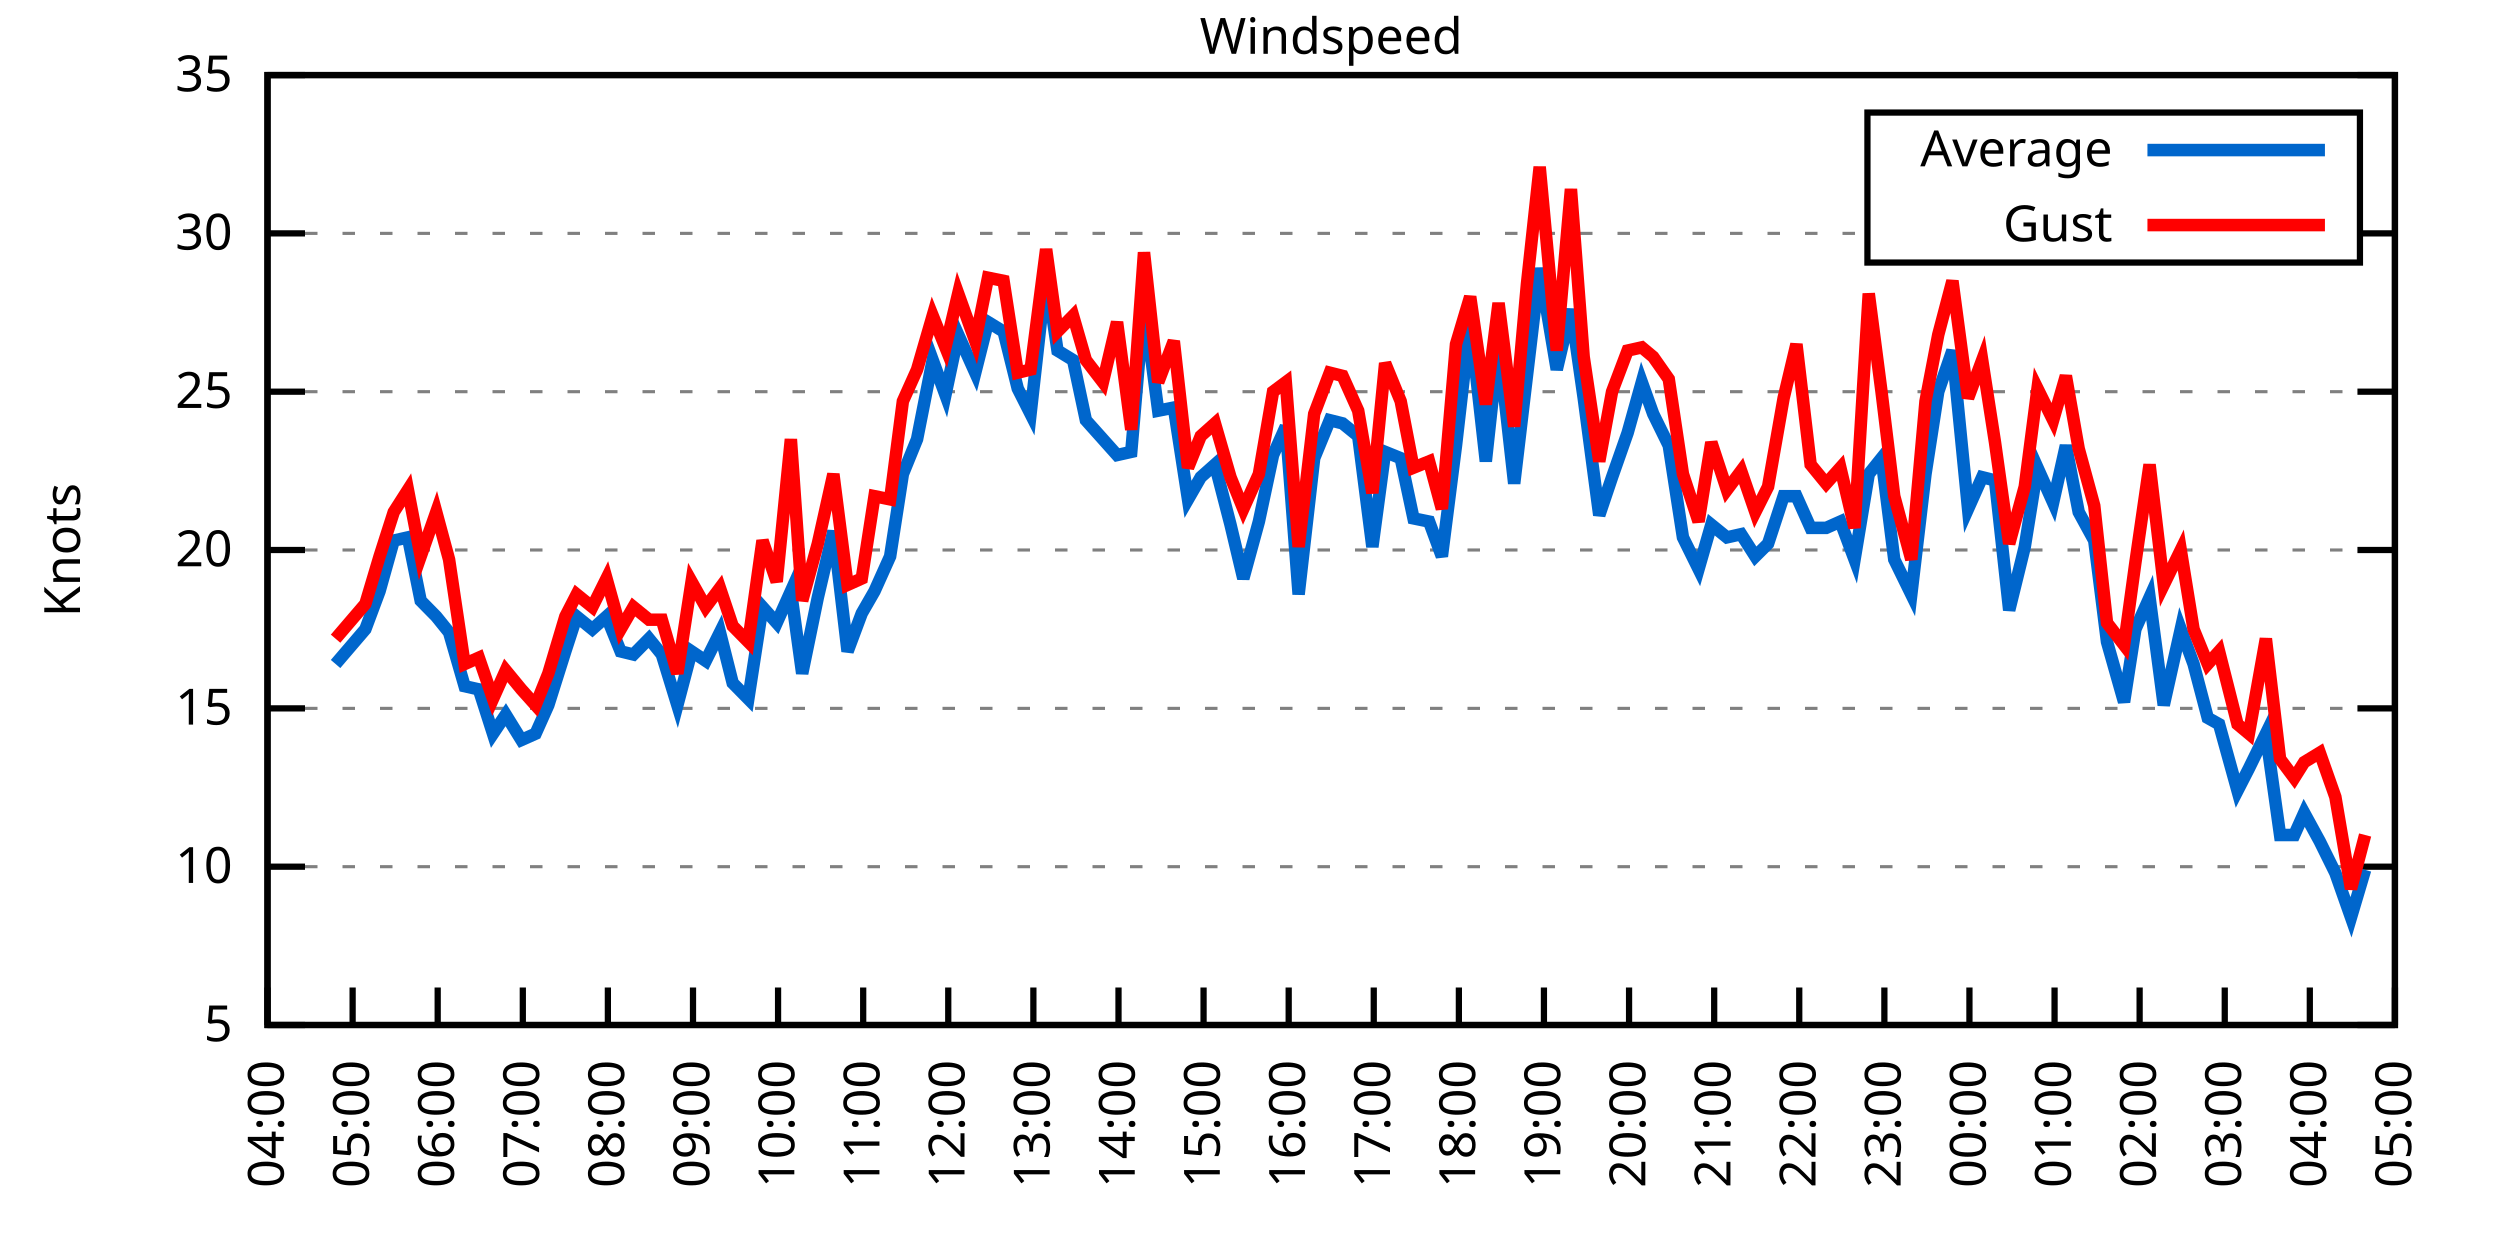
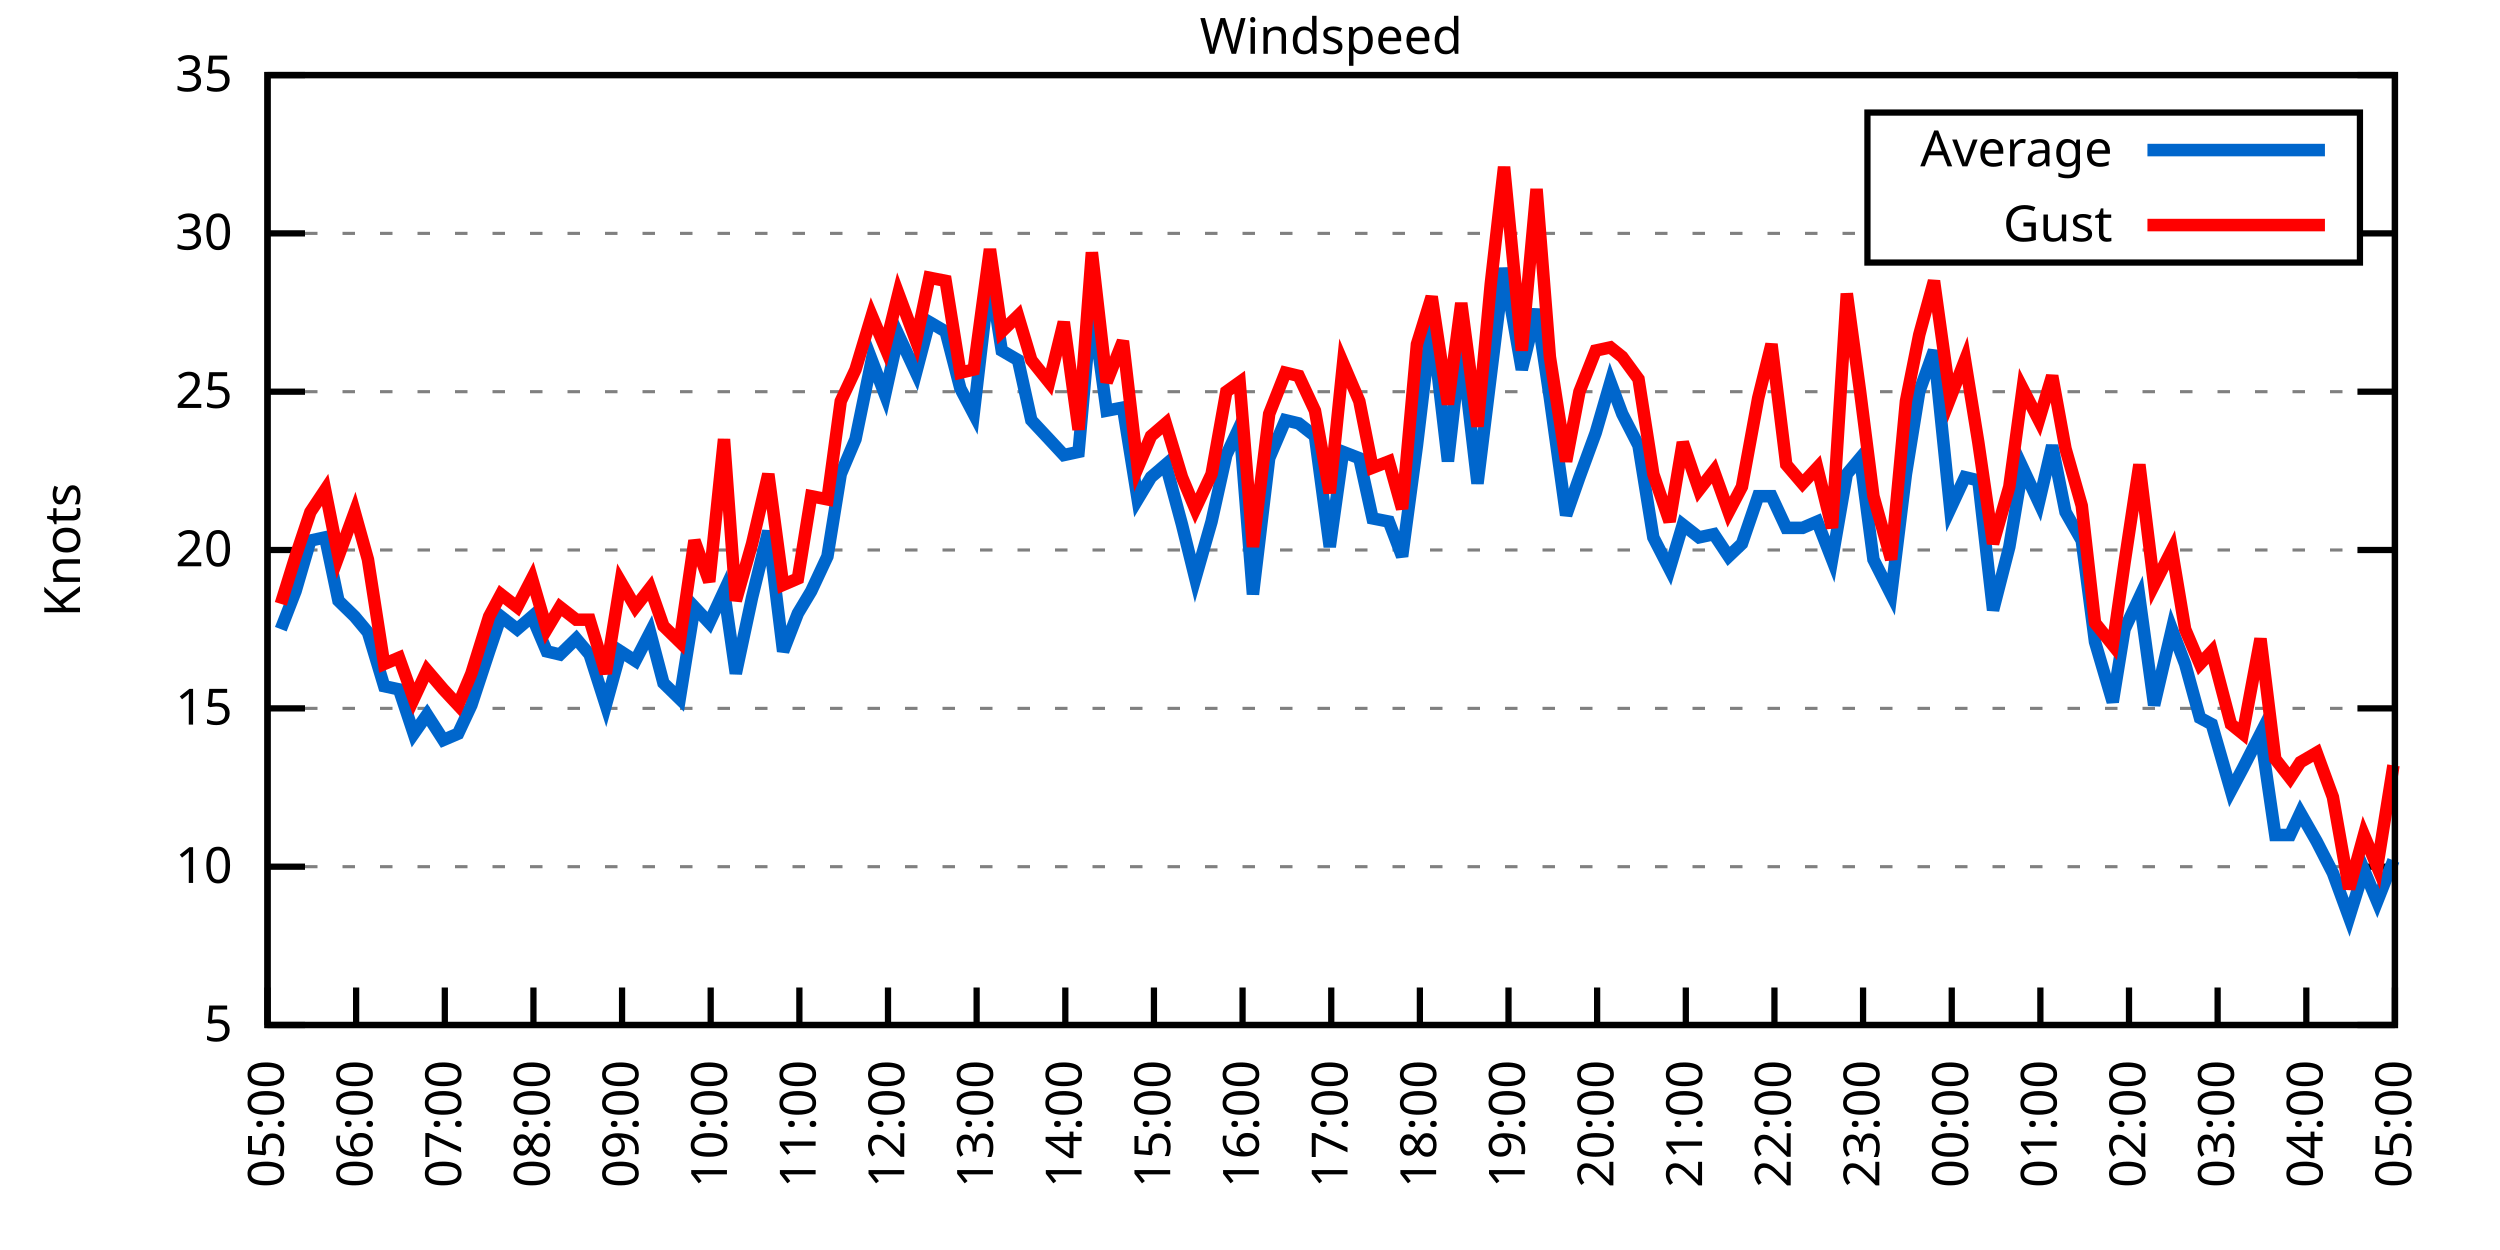
<svg xmlns="http://www.w3.org/2000/svg" xmlns:xlink="http://www.w3.org/1999/xlink" width="400" height="200" viewBox="0 0 400 200">
  <g id="gnuplot_canvas">
    <rect x="0" y="0" width="400" height="200" fill="none" />
    <defs>
      <circle id="gpDot" r="0.5" stroke-width="0.5" stroke="currentColor" />
      <path id="gpPt0" stroke-width="0.333" stroke="currentColor" d="M-1,0 h2 M0,-1 v2" />
      <path id="gpPt1" stroke-width="0.333" stroke="currentColor" d="M-1,-1 L1,1 M1,-1 L-1,1" />
      <path id="gpPt2" stroke-width="0.333" stroke="currentColor" d="M-1,0 L1,0 M0,-1 L0,1 M-1,-1 L1,1 M-1,1 L1,-1" />
      <rect id="gpPt3" stroke-width="0.333" stroke="currentColor" x="-1" y="-1" width="2" height="2" />
      <rect id="gpPt4" stroke-width="0.333" stroke="currentColor" fill="currentColor" x="-1" y="-1" width="2" height="2" />
      <circle id="gpPt5" stroke-width="0.333" stroke="currentColor" cx="0" cy="0" r="1" />
      <use xlink:href="#gpPt5" id="gpPt6" fill="currentColor" stroke="none" />
      <path id="gpPt7" stroke-width="0.333" stroke="currentColor" d="M0,-1.33 L-1.33,0.67 L1.33,0.67 z" />
      <use xlink:href="#gpPt7" id="gpPt8" fill="currentColor" stroke="none" />
      <use xlink:href="#gpPt7" id="gpPt9" stroke="currentColor" transform="rotate(180)" />
      <use xlink:href="#gpPt9" id="gpPt10" fill="currentColor" stroke="none" />
      <use xlink:href="#gpPt3" id="gpPt11" stroke="currentColor" transform="rotate(45)" />
      <use xlink:href="#gpPt11" id="gpPt12" fill="currentColor" stroke="none" />
      <path id="gpPt13" stroke-width="0.333" stroke="currentColor" d="M0,1.330 L1.265,0.411 L0.782,-1.067 L-0.782,-1.076 L-1.265,0.411 z" />
      <use xlink:href="#gpPt13" id="gpPt14" fill="currentColor" stroke="none" />
      <filter id="textbox" filterUnits="objectBoundingBox" x="0" y="0" height="1" width="1">
        <feFlood flood-color="white" flood-opacity="1" result="bgnd" />
        <feComposite in="SourceGraphic" in2="bgnd" operator="atop" />
      </filter>
      <filter id="greybox" filterUnits="objectBoundingBox" x="0" y="0" height="1" width="1">
        <feFlood flood-color="lightgrey" flood-opacity="1" result="grey" />
        <feComposite in="SourceGraphic" in2="grey" operator="atop" />
      </filter>
    </defs>
    <g fill="none" color="white" stroke="currentColor" stroke-width="1.00" stroke-linecap="butt" stroke-linejoin="miter">
</g>
    <g fill="none" color="black" stroke="currentColor" stroke-width="1.00" stroke-linecap="butt" stroke-linejoin="miter">
      <g stroke="none" shape-rendering="crispEdges">
        <polygon fill="rgb(255, 255, 255)" points="42.80,164.00 383.18,164.00 383.18,12.02 42.80,12.02 " />
      </g>
    </g>
    <g fill="none" color="black" stroke="currentColor" stroke-width="1.00" stroke-linecap="butt" stroke-linejoin="miter">
</g>
    <g fill="none" color="black" stroke="black" stroke-width="0.50" stroke-linecap="butt" stroke-linejoin="miter">
</g>
    <g fill="none" color="gray" stroke="currentColor" stroke-width="0.50" stroke-linecap="butt" stroke-linejoin="miter">
      <path stroke="gray" stroke-dasharray="2,4" class="gridline" d="M42.80,164.00 L383.19,164.00  " />
    </g>
    <g fill="none" color="gray" stroke="gray" stroke-width="1.00" stroke-linecap="butt" stroke-linejoin="miter">
</g>
    <g fill="none" color="black" stroke="currentColor" stroke-width="1.00" stroke-linecap="butt" stroke-linejoin="miter">
      <path stroke="black" d="M42.80,164.00 L48.80,164.00 M383.19,164.00 L377.19,164.00  " />
      <g transform="translate(37.20,166.60)" stroke="none" fill="black" font-family="Sans" font-size="8.00" text-anchor="end">
        <text>
          <tspan font-family="Sans"> 5</tspan>
        </text>
      </g>
    </g>
    <g fill="none" color="black" stroke="currentColor" stroke-width="1.00" stroke-linecap="butt" stroke-linejoin="miter">
</g>
    <g fill="none" color="black" stroke="black" stroke-width="0.50" stroke-linecap="butt" stroke-linejoin="miter">
</g>
    <g fill="none" color="gray" stroke="currentColor" stroke-width="0.50" stroke-linecap="butt" stroke-linejoin="miter">
      <path stroke="gray" stroke-dasharray="2,4" class="gridline" d="M42.80,138.67 L383.19,138.67  " />
    </g>
    <g fill="none" color="gray" stroke="gray" stroke-width="1.00" stroke-linecap="butt" stroke-linejoin="miter">
</g>
    <g fill="none" color="black" stroke="currentColor" stroke-width="1.00" stroke-linecap="butt" stroke-linejoin="miter">
      <path stroke="black" d="M42.80,138.67 L48.80,138.67 M383.19,138.67 L377.19,138.67  " />
      <g transform="translate(37.20,141.27)" stroke="none" fill="black" font-family="Sans" font-size="8.00" text-anchor="end">
        <text>
          <tspan font-family="Sans"> 10</tspan>
        </text>
      </g>
    </g>
    <g fill="none" color="black" stroke="currentColor" stroke-width="1.00" stroke-linecap="butt" stroke-linejoin="miter">
</g>
    <g fill="none" color="black" stroke="black" stroke-width="0.50" stroke-linecap="butt" stroke-linejoin="miter">
</g>
    <g fill="none" color="gray" stroke="currentColor" stroke-width="0.50" stroke-linecap="butt" stroke-linejoin="miter">
      <path stroke="gray" stroke-dasharray="2,4" class="gridline" d="M42.80,113.34 L383.19,113.34  " />
    </g>
    <g fill="none" color="gray" stroke="gray" stroke-width="1.00" stroke-linecap="butt" stroke-linejoin="miter">
</g>
    <g fill="none" color="black" stroke="currentColor" stroke-width="1.00" stroke-linecap="butt" stroke-linejoin="miter">
      <path stroke="black" d="M42.80,113.34 L48.80,113.34 M383.19,113.34 L377.19,113.34  " />
      <g transform="translate(37.20,115.94)" stroke="none" fill="black" font-family="Sans" font-size="8.00" text-anchor="end">
        <text>
          <tspan font-family="Sans"> 15</tspan>
        </text>
      </g>
    </g>
    <g fill="none" color="black" stroke="currentColor" stroke-width="1.00" stroke-linecap="butt" stroke-linejoin="miter">
</g>
    <g fill="none" color="black" stroke="black" stroke-width="0.50" stroke-linecap="butt" stroke-linejoin="miter">
</g>
    <g fill="none" color="gray" stroke="currentColor" stroke-width="0.50" stroke-linecap="butt" stroke-linejoin="miter">
      <path stroke="gray" stroke-dasharray="2,4" class="gridline" d="M42.80,88.00 L383.19,88.00  " />
    </g>
    <g fill="none" color="gray" stroke="gray" stroke-width="1.00" stroke-linecap="butt" stroke-linejoin="miter">
</g>
    <g fill="none" color="black" stroke="currentColor" stroke-width="1.00" stroke-linecap="butt" stroke-linejoin="miter">
      <path stroke="black" d="M42.80,88.00 L48.80,88.00 M383.19,88.00 L377.19,88.00  " />
      <g transform="translate(37.20,90.60)" stroke="none" fill="black" font-family="Sans" font-size="8.00" text-anchor="end">
        <text>
          <tspan font-family="Sans"> 20</tspan>
        </text>
      </g>
    </g>
    <g fill="none" color="black" stroke="currentColor" stroke-width="1.00" stroke-linecap="butt" stroke-linejoin="miter">
</g>
    <g fill="none" color="black" stroke="black" stroke-width="0.50" stroke-linecap="butt" stroke-linejoin="miter">
</g>
    <g fill="none" color="gray" stroke="currentColor" stroke-width="0.50" stroke-linecap="butt" stroke-linejoin="miter">
      <path stroke="gray" stroke-dasharray="2,4" class="gridline" d="M42.80,62.67 L383.19,62.67  " />
    </g>
    <g fill="none" color="gray" stroke="gray" stroke-width="1.00" stroke-linecap="butt" stroke-linejoin="miter">
</g>
    <g fill="none" color="black" stroke="currentColor" stroke-width="1.00" stroke-linecap="butt" stroke-linejoin="miter">
      <path stroke="black" d="M42.80,62.67 L48.80,62.67 M383.19,62.67 L377.19,62.67  " />
      <g transform="translate(37.20,65.27)" stroke="none" fill="black" font-family="Sans" font-size="8.00" text-anchor="end">
        <text>
          <tspan font-family="Sans"> 25</tspan>
        </text>
      </g>
    </g>
    <g fill="none" color="black" stroke="currentColor" stroke-width="1.00" stroke-linecap="butt" stroke-linejoin="miter">
</g>
    <g fill="none" color="black" stroke="black" stroke-width="0.50" stroke-linecap="butt" stroke-linejoin="miter">
</g>
    <g fill="none" color="gray" stroke="currentColor" stroke-width="0.50" stroke-linecap="butt" stroke-linejoin="miter">
      <path stroke="gray" stroke-dasharray="2,4" class="gridline" d="M42.80,37.34 L298.79,37.34 M377.59,37.34 L383.19,37.34  " />
    </g>
    <g fill="none" color="gray" stroke="gray" stroke-width="1.00" stroke-linecap="butt" stroke-linejoin="miter">
</g>
    <g fill="none" color="black" stroke="currentColor" stroke-width="1.00" stroke-linecap="butt" stroke-linejoin="miter">
      <path stroke="black" d="M42.80,37.34 L48.80,37.34 M383.19,37.34 L377.19,37.34  " />
      <g transform="translate(37.20,39.94)" stroke="none" fill="black" font-family="Sans" font-size="8.00" text-anchor="end">
        <text>
          <tspan font-family="Sans"> 30</tspan>
        </text>
      </g>
    </g>
    <g fill="none" color="black" stroke="currentColor" stroke-width="1.00" stroke-linecap="butt" stroke-linejoin="miter">
</g>
    <g fill="none" color="black" stroke="black" stroke-width="0.50" stroke-linecap="butt" stroke-linejoin="miter">
</g>
    <g fill="none" color="gray" stroke="currentColor" stroke-width="0.50" stroke-linecap="butt" stroke-linejoin="miter">
      <path stroke="gray" stroke-dasharray="2,4" class="gridline" d="M42.80,12.01 L383.19,12.01  " />
    </g>
    <g fill="none" color="gray" stroke="gray" stroke-width="1.00" stroke-linecap="butt" stroke-linejoin="miter">
</g>
    <g fill="none" color="black" stroke="currentColor" stroke-width="1.00" stroke-linecap="butt" stroke-linejoin="miter">
      <path stroke="black" d="M42.80,12.01 L48.80,12.01 M383.19,12.01 L377.19,12.01  " />
      <g transform="translate(37.20,14.61)" stroke="none" fill="black" font-family="Sans" font-size="8.00" text-anchor="end">
        <text>
          <tspan font-family="Sans"> 35</tspan>
        </text>
      </g>
    </g>
    <g fill="none" color="black" stroke="currentColor" stroke-width="1.00" stroke-linecap="butt" stroke-linejoin="miter">
      <path stroke="black" d="M42.80,164.00 L42.80,158.00  " />
      <g transform="translate(45.40,169.60) rotate(270.00)" stroke="none" fill="black" font-family="Sans" font-size="8.00" text-anchor="end">
        <text>
-           <tspan font-family="Sans">04:00</tspan>
-         </text>
-       </g>
-     </g>
-     <g fill="none" color="black" stroke="currentColor" stroke-width="1.00" stroke-linecap="butt" stroke-linejoin="miter">
-       <path stroke="black" d="M56.42,164.00 L56.42,158.00  " />
-       <g transform="translate(59.02,169.60) rotate(270.00)" stroke="none" fill="black" font-family="Sans" font-size="8.00" text-anchor="end">
-         <text>
          <tspan font-family="Sans">05:00</tspan>
        </text>
      </g>
    </g>
    <g fill="none" color="black" stroke="currentColor" stroke-width="1.00" stroke-linecap="butt" stroke-linejoin="miter">
-       <path stroke="black" d="M70.03,164.00 L70.03,158.00  " />
-       <g transform="translate(72.63,169.60) rotate(270.00)" stroke="none" fill="black" font-family="Sans" font-size="8.00" text-anchor="end">
+       <path stroke="black" d="M56.98,164.00 L56.98,158.00  " />
+       <g transform="translate(59.58,169.60) rotate(270.00)" stroke="none" fill="black" font-family="Sans" font-size="8.00" text-anchor="end">
        <text>
          <tspan font-family="Sans">06:00</tspan>
        </text>
      </g>
    </g>
    <g fill="none" color="black" stroke="currentColor" stroke-width="1.00" stroke-linecap="butt" stroke-linejoin="miter">
-       <path stroke="black" d="M83.65,164.00 L83.65,158.00  " />
-       <g transform="translate(86.25,169.60) rotate(270.00)" stroke="none" fill="black" font-family="Sans" font-size="8.00" text-anchor="end">
+       <path stroke="black" d="M71.17,164.00 L71.17,158.00  " />
+       <g transform="translate(73.77,169.60) rotate(270.00)" stroke="none" fill="black" font-family="Sans" font-size="8.00" text-anchor="end">
        <text>
          <tspan font-family="Sans">07:00</tspan>
        </text>
      </g>
    </g>
    <g fill="none" color="black" stroke="currentColor" stroke-width="1.00" stroke-linecap="butt" stroke-linejoin="miter">
-       <path stroke="black" d="M97.26,164.00 L97.26,158.00  " />
-       <g transform="translate(99.86,169.60) rotate(270.00)" stroke="none" fill="black" font-family="Sans" font-size="8.00" text-anchor="end">
+       <path stroke="black" d="M85.35,164.00 L85.35,158.00  " />
+       <g transform="translate(87.95,169.60) rotate(270.00)" stroke="none" fill="black" font-family="Sans" font-size="8.00" text-anchor="end">
        <text>
          <tspan font-family="Sans">08:00</tspan>
        </text>
      </g>
    </g>
    <g fill="none" color="black" stroke="currentColor" stroke-width="1.00" stroke-linecap="butt" stroke-linejoin="miter">
-       <path stroke="black" d="M110.88,164.00 L110.88,158.00  " />
-       <g transform="translate(113.48,169.60) rotate(270.00)" stroke="none" fill="black" font-family="Sans" font-size="8.00" text-anchor="end">
+       <path stroke="black" d="M99.53,164.00 L99.53,158.00  " />
+       <g transform="translate(102.13,169.60) rotate(270.00)" stroke="none" fill="black" font-family="Sans" font-size="8.00" text-anchor="end">
        <text>
          <tspan font-family="Sans">09:00</tspan>
        </text>
      </g>
    </g>
    <g fill="none" color="black" stroke="currentColor" stroke-width="1.00" stroke-linecap="butt" stroke-linejoin="miter">
-       <path stroke="black" d="M124.49,164.00 L124.49,158.00  " />
-       <g transform="translate(127.09,169.60) rotate(270.00)" stroke="none" fill="black" font-family="Sans" font-size="8.00" text-anchor="end">
+       <path stroke="black" d="M113.71,164.00 L113.71,158.00  " />
+       <g transform="translate(116.31,169.60) rotate(270.00)" stroke="none" fill="black" font-family="Sans" font-size="8.00" text-anchor="end">
        <text>
          <tspan font-family="Sans">10:00</tspan>
        </text>
      </g>
    </g>
    <g fill="none" color="black" stroke="currentColor" stroke-width="1.00" stroke-linecap="butt" stroke-linejoin="miter">
-       <path stroke="black" d="M138.11,164.00 L138.11,158.00  " />
-       <g transform="translate(140.71,169.60) rotate(270.00)" stroke="none" fill="black" font-family="Sans" font-size="8.00" text-anchor="end">
+       <path stroke="black" d="M127.90,164.00 L127.90,158.00  " />
+       <g transform="translate(130.50,169.60) rotate(270.00)" stroke="none" fill="black" font-family="Sans" font-size="8.00" text-anchor="end">
        <text>
          <tspan font-family="Sans">11:00</tspan>
        </text>
      </g>
    </g>
    <g fill="none" color="black" stroke="currentColor" stroke-width="1.00" stroke-linecap="butt" stroke-linejoin="miter">
-       <path stroke="black" d="M151.72,164.00 L151.72,158.00  " />
-       <g transform="translate(154.32,169.60) rotate(270.00)" stroke="none" fill="black" font-family="Sans" font-size="8.00" text-anchor="end">
+       <path stroke="black" d="M142.08,164.00 L142.08,158.00  " />
+       <g transform="translate(144.68,169.60) rotate(270.00)" stroke="none" fill="black" font-family="Sans" font-size="8.00" text-anchor="end">
        <text>
          <tspan font-family="Sans">12:00</tspan>
        </text>
      </g>
    </g>
    <g fill="none" color="black" stroke="currentColor" stroke-width="1.00" stroke-linecap="butt" stroke-linejoin="miter">
-       <path stroke="black" d="M165.34,164.00 L165.34,158.00  " />
-       <g transform="translate(167.94,169.60) rotate(270.00)" stroke="none" fill="black" font-family="Sans" font-size="8.00" text-anchor="end">
+       <path stroke="black" d="M156.26,164.00 L156.26,158.00  " />
+       <g transform="translate(158.86,169.60) rotate(270.00)" stroke="none" fill="black" font-family="Sans" font-size="8.00" text-anchor="end">
        <text>
          <tspan font-family="Sans">13:00</tspan>
        </text>
      </g>
    </g>
    <g fill="none" color="black" stroke="currentColor" stroke-width="1.00" stroke-linecap="butt" stroke-linejoin="miter">
-       <path stroke="black" d="M178.96,164.00 L178.96,158.00  " />
-       <g transform="translate(181.56,169.60) rotate(270.00)" stroke="none" fill="black" font-family="Sans" font-size="8.00" text-anchor="end">
+       <path stroke="black" d="M170.45,164.00 L170.45,158.00  " />
+       <g transform="translate(173.05,169.60) rotate(270.00)" stroke="none" fill="black" font-family="Sans" font-size="8.00" text-anchor="end">
        <text>
          <tspan font-family="Sans">14:00</tspan>
        </text>
      </g>
    </g>
    <g fill="none" color="black" stroke="currentColor" stroke-width="1.00" stroke-linecap="butt" stroke-linejoin="miter">
-       <path stroke="black" d="M192.57,164.00 L192.57,158.00  " />
-       <g transform="translate(195.17,169.60) rotate(270.00)" stroke="none" fill="black" font-family="Sans" font-size="8.00" text-anchor="end">
+       <path stroke="black" d="M184.63,164.00 L184.63,158.00  " />
+       <g transform="translate(187.23,169.60) rotate(270.00)" stroke="none" fill="black" font-family="Sans" font-size="8.00" text-anchor="end">
        <text>
          <tspan font-family="Sans">15:00</tspan>
        </text>
      </g>
    </g>
    <g fill="none" color="black" stroke="currentColor" stroke-width="1.00" stroke-linecap="butt" stroke-linejoin="miter">
-       <path stroke="black" d="M206.19,164.00 L206.19,158.00  " />
-       <g transform="translate(208.79,169.60) rotate(270.00)" stroke="none" fill="black" font-family="Sans" font-size="8.00" text-anchor="end">
+       <path stroke="black" d="M198.81,164.00 L198.81,158.00  " />
+       <g transform="translate(201.41,169.60) rotate(270.00)" stroke="none" fill="black" font-family="Sans" font-size="8.00" text-anchor="end">
        <text>
          <tspan font-family="Sans">16:00</tspan>
        </text>
      </g>
    </g>
    <g fill="none" color="black" stroke="currentColor" stroke-width="1.00" stroke-linecap="butt" stroke-linejoin="miter">
-       <path stroke="black" d="M219.80,164.00 L219.80,158.00  " />
-       <g transform="translate(222.40,169.60) rotate(270.00)" stroke="none" fill="black" font-family="Sans" font-size="8.00" text-anchor="end">
+       <path stroke="black" d="M213.00,164.00 L213.00,158.00  " />
+       <g transform="translate(215.60,169.60) rotate(270.00)" stroke="none" fill="black" font-family="Sans" font-size="8.00" text-anchor="end">
        <text>
          <tspan font-family="Sans">17:00</tspan>
        </text>
      </g>
    </g>
    <g fill="none" color="black" stroke="currentColor" stroke-width="1.00" stroke-linecap="butt" stroke-linejoin="miter">
-       <path stroke="black" d="M233.42,164.00 L233.42,158.00  " />
-       <g transform="translate(236.02,169.60) rotate(270.00)" stroke="none" fill="black" font-family="Sans" font-size="8.00" text-anchor="end">
+       <path stroke="black" d="M227.18,164.00 L227.18,158.00  " />
+       <g transform="translate(229.78,169.60) rotate(270.00)" stroke="none" fill="black" font-family="Sans" font-size="8.00" text-anchor="end">
        <text>
          <tspan font-family="Sans">18:00</tspan>
        </text>
      </g>
    </g>
    <g fill="none" color="black" stroke="currentColor" stroke-width="1.00" stroke-linecap="butt" stroke-linejoin="miter">
-       <path stroke="black" d="M247.03,164.00 L247.03,158.00  " />
-       <g transform="translate(249.63,169.60) rotate(270.00)" stroke="none" fill="black" font-family="Sans" font-size="8.00" text-anchor="end">
+       <path stroke="black" d="M241.36,164.00 L241.36,158.00  " />
+       <g transform="translate(243.96,169.60) rotate(270.00)" stroke="none" fill="black" font-family="Sans" font-size="8.00" text-anchor="end">
        <text>
          <tspan font-family="Sans">19:00</tspan>
        </text>
      </g>
    </g>
    <g fill="none" color="black" stroke="currentColor" stroke-width="1.00" stroke-linecap="butt" stroke-linejoin="miter">
-       <path stroke="black" d="M260.65,164.00 L260.65,158.00  " />
-       <g transform="translate(263.25,169.60) rotate(270.00)" stroke="none" fill="black" font-family="Sans" font-size="8.00" text-anchor="end">
+       <path stroke="black" d="M255.54,164.00 L255.54,158.00  " />
+       <g transform="translate(258.14,169.60) rotate(270.00)" stroke="none" fill="black" font-family="Sans" font-size="8.00" text-anchor="end">
        <text>
          <tspan font-family="Sans">20:00</tspan>
        </text>
      </g>
    </g>
    <g fill="none" color="black" stroke="currentColor" stroke-width="1.00" stroke-linecap="butt" stroke-linejoin="miter">
-       <path stroke="black" d="M274.27,164.00 L274.27,158.00  " />
-       <g transform="translate(276.87,169.60) rotate(270.00)" stroke="none" fill="black" font-family="Sans" font-size="8.00" text-anchor="end">
+       <path stroke="black" d="M269.73,164.00 L269.73,158.00  " />
+       <g transform="translate(272.33,169.60) rotate(270.00)" stroke="none" fill="black" font-family="Sans" font-size="8.00" text-anchor="end">
        <text>
          <tspan font-family="Sans">21:00</tspan>
        </text>
      </g>
    </g>
    <g fill="none" color="black" stroke="currentColor" stroke-width="1.00" stroke-linecap="butt" stroke-linejoin="miter">
-       <path stroke="black" d="M287.88,164.00 L287.88,158.00  " />
-       <g transform="translate(290.48,169.60) rotate(270.00)" stroke="none" fill="black" font-family="Sans" font-size="8.00" text-anchor="end">
+       <path stroke="black" d="M283.91,164.00 L283.91,158.00  " />
+       <g transform="translate(286.51,169.60) rotate(270.00)" stroke="none" fill="black" font-family="Sans" font-size="8.00" text-anchor="end">
        <text>
          <tspan font-family="Sans">22:00</tspan>
        </text>
      </g>
    </g>
    <g fill="none" color="black" stroke="currentColor" stroke-width="1.00" stroke-linecap="butt" stroke-linejoin="miter">
-       <path stroke="black" d="M301.50,164.00 L301.50,158.00  " />
-       <g transform="translate(304.10,169.60) rotate(270.00)" stroke="none" fill="black" font-family="Sans" font-size="8.00" text-anchor="end">
+       <path stroke="black" d="M298.09,164.00 L298.09,158.00  " />
+       <g transform="translate(300.69,169.60) rotate(270.00)" stroke="none" fill="black" font-family="Sans" font-size="8.00" text-anchor="end">
        <text>
          <tspan font-family="Sans">23:00</tspan>
        </text>
      </g>
    </g>
    <g fill="none" color="black" stroke="currentColor" stroke-width="1.00" stroke-linecap="butt" stroke-linejoin="miter">
-       <path stroke="black" d="M315.11,164.00 L315.11,158.00  " />
-       <g transform="translate(317.71,169.60) rotate(270.00)" stroke="none" fill="black" font-family="Sans" font-size="8.00" text-anchor="end">
+       <path stroke="black" d="M312.28,164.00 L312.28,158.00  " />
+       <g transform="translate(314.88,169.60) rotate(270.00)" stroke="none" fill="black" font-family="Sans" font-size="8.00" text-anchor="end">
        <text>
          <tspan font-family="Sans">00:00</tspan>
        </text>
      </g>
    </g>
    <g fill="none" color="black" stroke="currentColor" stroke-width="1.00" stroke-linecap="butt" stroke-linejoin="miter">
-       <path stroke="black" d="M328.73,164.00 L328.73,158.00  " />
-       <g transform="translate(331.33,169.60) rotate(270.00)" stroke="none" fill="black" font-family="Sans" font-size="8.00" text-anchor="end">
+       <path stroke="black" d="M326.46,164.00 L326.46,158.00  " />
+       <g transform="translate(329.06,169.60) rotate(270.00)" stroke="none" fill="black" font-family="Sans" font-size="8.00" text-anchor="end">
        <text>
          <tspan font-family="Sans">01:00</tspan>
        </text>
      </g>
    </g>
    <g fill="none" color="black" stroke="currentColor" stroke-width="1.00" stroke-linecap="butt" stroke-linejoin="miter">
-       <path stroke="black" d="M342.34,164.00 L342.34,158.00  " />
-       <g transform="translate(344.94,169.60) rotate(270.00)" stroke="none" fill="black" font-family="Sans" font-size="8.00" text-anchor="end">
+       <path stroke="black" d="M340.64,164.00 L340.64,158.00  " />
+       <g transform="translate(343.24,169.60) rotate(270.00)" stroke="none" fill="black" font-family="Sans" font-size="8.00" text-anchor="end">
        <text>
          <tspan font-family="Sans">02:00</tspan>
        </text>
      </g>
    </g>
    <g fill="none" color="black" stroke="currentColor" stroke-width="1.00" stroke-linecap="butt" stroke-linejoin="miter">
-       <path stroke="black" d="M355.96,164.00 L355.96,158.00  " />
-       <g transform="translate(358.56,169.60) rotate(270.00)" stroke="none" fill="black" font-family="Sans" font-size="8.00" text-anchor="end">
+       <path stroke="black" d="M354.82,164.00 L354.82,158.00  " />
+       <g transform="translate(357.42,169.60) rotate(270.00)" stroke="none" fill="black" font-family="Sans" font-size="8.00" text-anchor="end">
        <text>
          <tspan font-family="Sans">03:00</tspan>
        </text>
      </g>
    </g>
    <g fill="none" color="black" stroke="currentColor" stroke-width="1.00" stroke-linecap="butt" stroke-linejoin="miter">
-       <path stroke="black" d="M369.57,164.00 L369.57,158.00  " />
-       <g transform="translate(372.17,169.60) rotate(270.00)" stroke="none" fill="black" font-family="Sans" font-size="8.00" text-anchor="end">
+       <path stroke="black" d="M369.01,164.00 L369.01,158.00  " />
+       <g transform="translate(371.61,169.60) rotate(270.00)" stroke="none" fill="black" font-family="Sans" font-size="8.00" text-anchor="end">
        <text>
          <tspan font-family="Sans">04:00</tspan>
        </text>
      </g>
    </g>
    <g fill="none" color="black" stroke="currentColor" stroke-width="1.00" stroke-linecap="butt" stroke-linejoin="miter">
      <path stroke="black" d="M383.19,164.00 L383.19,158.00  " />
      <g transform="translate(385.79,169.60) rotate(270.00)" stroke="none" fill="black" font-family="Sans" font-size="8.00" text-anchor="end">
        <text>
          <tspan font-family="Sans">05:00</tspan>
        </text>
      </g>
    </g>
    <g fill="none" color="black" stroke="currentColor" stroke-width="1.00" stroke-linecap="butt" stroke-linejoin="miter">
</g>
    <g fill="none" color="black" stroke="currentColor" stroke-width="1.00" stroke-linecap="butt" stroke-linejoin="miter">
      <path stroke="black" d="M42.80,12.01 L42.80,164.00 L383.19,164.00 L383.19,12.01 L42.80,12.01 Z  " />
    </g>
    <g fill="none" color="black" stroke="currentColor" stroke-width="1.00" stroke-linecap="butt" stroke-linejoin="miter">
</g>
    <g fill="none" color="black" stroke="currentColor" stroke-width="1.00" stroke-linecap="butt" stroke-linejoin="miter">
      <path stroke="black" d="M298.79,42.01 L298.79,18.01 L377.59,18.01 L377.59,42.01 L298.79,42.01 Z  " />
    </g>
    <g id="Windspeed_plot_1">
      <g fill="none" color="white" stroke="black" stroke-width="2.00" stroke-linecap="butt" stroke-linejoin="miter">
</g>
      <g fill="none" color="black" stroke="currentColor" stroke-width="2.00" stroke-linecap="butt" stroke-linejoin="miter">
        <g transform="translate(337.99,26.61)" stroke="none" fill="black" font-family="Sans" font-size="8.00" text-anchor="end">
          <text>
            <tspan font-family="Sans">Average</tspan>
          </text>
        </g>
      </g>
      <g fill="none" color="black" stroke="currentColor" stroke-width="2.00" stroke-linecap="butt" stroke-linejoin="miter">
-         <path stroke="rgb(  0, 102, 204)" d="M343.59,24.01 L371.99,24.01 M53.69,106.24 L58.46,100.67 L60.73,94.59 L63.00,86.49 L65.27,85.98 L67.31,96.11   L69.80,98.64 L71.85,101.18 L74.34,109.79 L76.61,110.30 L78.88,117.39 L80.92,114.35 L83.42,118.40 L85.69,117.39   L87.73,112.83 L90.45,104.22 L92.27,98.64 L94.77,100.67 L97.04,98.64 L99.30,104.22 L101.35,104.72 L103.84,102.19   L105.89,104.72 L108.38,112.83 L110.65,104.22 L112.92,105.74 L115.19,101.18 L117.23,109.28 L119.73,111.82 L122.00,97.12   L124.27,99.66 L126.54,94.59 L128.35,107.76 L130.85,95.60 L133.34,84.97 L135.61,104.22 L137.88,98.14 L139.92,94.59   L142.42,89.02 L144.46,75.85 L146.73,70.27 L149.23,57.61 L151.27,63.18 L153.31,53.55 L156.04,59.63 L158.08,51.53   L160.57,53.05 L162.84,62.17 L164.89,66.22 L167.38,43.93 L169.20,56.09 L171.69,57.61 L173.74,67.23 L176.46,70.27   L178.73,72.81 L181.00,72.30 L183.04,48.49 L185.31,65.71 L187.81,65.21 L190.08,79.90 L192.12,76.35 L194.39,74.33   L196.88,83.95 L198.93,92.56 L201.42,83.45 L203.69,72.81 L205.73,68.25 L207.78,95.10 L210.27,73.31 L212.77,67.23   L214.81,67.74 L217.31,69.77 L219.58,87.50 L221.62,72.30 L224.11,73.31 L226.16,82.94 L228.65,83.45 L230.70,89.02   L232.96,71.29 L235.23,51.53 L237.73,73.82 L239.77,55.07 L242.27,77.37 L244.31,60.14 L246.35,42.91 L249.08,59.13   L251.35,49.50 L253.39,63.69 L255.88,82.43 L257.93,76.35 L260.42,69.26 L262.69,61.15 L264.51,66.22 L267.00,71.29   L269.27,85.98 L271.77,91.04 L273.81,83.95 L276.31,85.98 L278.58,85.47 L280.85,89.02 L282.89,86.99 L285.38,79.39   L287.43,79.39 L289.70,84.46 L292.19,84.46 L294.46,83.45 L296.73,89.52 L299.00,75.85 L301.04,73.31 L303.08,89.52   L305.81,95.10 L308.08,75.85 L310.12,62.67 L312.39,56.09 L314.89,81.42 L317.15,76.35 L319.20,76.86 L321.47,97.63   L323.96,87.50 L326.00,74.83 L328.50,80.41 L330.54,71.29 L332.59,81.93 L335.08,86.49 L337.12,102.70 L339.85,112.32   L341.66,100.67 L343.93,95.60 L346.20,112.83 L348.92,100.67 L350.97,106.24 L353.24,114.86 L355.05,115.87 L358.00,126.51   L359.82,122.96 L362.54,117.39 L364.81,133.60 L367.08,133.60 L368.67,130.06 L371.16,134.62 L373.66,139.68 L376.16,146.77   L378.42,139.17  " />
+         <path stroke="rgb(  0, 102, 204)" d="M343.59,24.01 L371.99,24.01 M44.93,100.67 L47.29,94.59 L49.66,86.49 L52.02,85.98 L54.15,96.11 L56.75,98.64   L58.87,101.18 L61.47,109.79 L63.84,110.30 L66.20,117.39 L68.33,114.35 L70.93,118.40 L73.29,117.39 L75.42,112.83   L78.26,104.22 L80.15,98.64 L82.75,100.67 L85.11,98.64 L87.48,104.22 L89.60,104.72 L92.20,102.19 L94.33,104.72   L96.93,112.83 L99.30,104.22 L101.66,105.74 L104.02,101.18 L106.15,109.28 L108.75,111.82 L111.11,97.12 L113.48,99.66   L115.84,94.59 L117.73,107.76 L120.33,95.60 L122.93,84.97 L125.30,104.22 L127.66,98.14 L129.79,94.59 L132.39,89.02   L134.52,75.85 L136.88,70.27 L139.48,57.61 L141.61,63.18 L143.74,53.55 L146.57,59.63 L148.70,51.53 L151.30,53.05   L153.66,62.17 L155.79,66.22 L158.39,43.93 L160.28,56.09 L162.88,57.61 L165.01,67.23 L167.85,70.27 L170.21,72.81   L172.57,72.30 L174.70,48.49 L177.06,65.71 L179.67,65.21 L182.03,79.90 L184.16,76.35 L186.52,74.33 L189.12,83.95   L191.25,92.56 L193.85,83.45 L196.21,72.81 L198.34,68.25 L200.47,95.10 L203.07,73.31 L205.67,67.23 L207.79,67.74   L210.39,69.77 L212.76,87.50 L214.89,72.30 L217.49,73.31 L219.61,82.94 L222.21,83.45 L224.34,89.02 L226.71,71.29   L229.07,51.53 L231.67,73.82 L233.80,55.07 L236.40,77.37 L238.52,60.14 L240.65,42.91 L243.49,59.13 L245.85,49.50   L247.98,63.69 L250.58,82.43 L252.71,76.35 L255.31,69.26 L257.67,61.15 L259.56,66.22 L262.16,71.29 L264.53,85.98   L267.13,91.04 L269.25,83.95 L271.85,85.98 L274.22,85.47 L276.58,89.02 L278.71,86.99 L281.31,79.39 L283.44,79.39   L285.80,84.46 L288.40,84.46 L290.76,83.45 L293.13,89.52 L295.49,75.85 L297.62,73.31 L299.75,89.52 L302.58,95.10   L304.95,75.85 L307.08,62.67 L309.44,56.09 L312.04,81.42 L314.40,76.35 L316.53,76.86 L318.89,97.63 L321.49,87.50   L323.62,74.83 L326.22,80.41 L328.35,71.29 L330.48,81.93 L333.08,86.49 L335.20,102.70 L338.04,112.32 L339.93,100.67   L342.30,95.60 L344.66,112.83 L347.50,100.67 L349.62,106.24 L351.99,114.86 L353.88,115.87 L356.95,126.51 L358.84,122.96   L361.68,117.39 L364.04,133.60 L366.41,133.60 L368.06,130.06 L370.66,134.62 L373.26,139.68 L375.86,146.77 L378.23,139.17   L380.35,144.24 L382.95,137.66  " />
      </g>
    </g>
    <g id="Windspeed_plot_2">
      <g fill="none" color="black" stroke="currentColor" stroke-width="2.00" stroke-linecap="butt" stroke-linejoin="miter">
        <g transform="translate(337.99,38.61)" stroke="none" fill="black" font-family="Sans" font-size="8.00" text-anchor="end">
          <text>
            <tspan font-family="Sans">Gust</tspan>
          </text>
        </g>
      </g>
      <g fill="none" color="black" stroke="currentColor" stroke-width="2.00" stroke-linecap="butt" stroke-linejoin="miter">
-         <path stroke="rgb(255,   0,   0)" d="M343.59,36.01 L371.99,36.01 M53.69,102.19 L58.46,96.62 L60.73,89.02 L63.00,81.93 L65.27,78.38 L67.31,89.02   L69.80,81.93 L71.85,89.52 L74.34,106.24 L76.61,105.23 L78.88,111.82 L80.92,107.26 L83.42,110.30 L85.69,112.83   L87.73,107.76 L90.45,98.64 L92.27,95.10 L94.77,97.12 L97.04,92.56 L99.30,100.67 L101.35,97.12 L103.84,99.15   L105.89,99.15 L108.38,107.76 L110.65,93.07 L112.92,97.12 L115.19,94.08 L117.23,100.16 L119.73,102.70 L122.00,86.49   L124.27,93.07 L126.54,70.27 L128.35,96.11 L130.85,86.99 L133.34,75.85 L135.61,93.58 L137.88,92.56 L139.92,79.39   L142.42,79.90 L144.46,64.19 L146.73,59.13 L149.23,50.51 L151.27,55.58 L153.31,46.97 L156.04,54.57 L158.08,44.43   L160.57,44.94 L162.84,59.63 L164.89,59.13 L167.38,39.87 L169.20,53.05 L171.69,50.51 L173.74,57.61 L176.46,61.15   L178.73,51.53 L181.00,68.75 L183.04,40.38 L185.31,61.15 L187.81,54.57 L190.08,74.83 L192.12,69.77 L194.39,67.74   L196.88,76.35 L198.93,81.42 L201.42,75.85 L203.69,62.67 L205.73,61.15 L207.78,87.50 L210.27,66.22 L212.77,59.63   L214.81,60.14 L217.31,65.71 L219.58,78.89 L221.62,58.11 L224.11,64.19 L226.16,74.83 L228.65,73.82 L230.70,81.42   L232.96,55.07 L235.23,47.47 L237.73,64.70 L239.77,48.49 L242.27,68.25 L244.31,45.45 L246.35,26.70 L249.08,56.09   L251.35,30.25 L253.39,57.10 L255.88,73.82 L257.93,62.67 L260.42,56.09 L262.69,55.58 L264.51,57.10 L267.00,60.65   L269.27,75.85 L271.77,83.45 L273.81,70.78 L276.31,78.38 L278.58,75.34 L280.85,81.93 L282.89,77.87 L285.38,63.69   L287.43,55.07 L289.70,74.33 L292.19,77.37 L294.46,74.83 L296.73,84.46 L299.00,46.97 L301.04,62.67 L303.08,79.39   L305.81,89.52 L308.08,64.19 L310.12,53.55 L312.39,44.94 L314.89,63.69 L317.15,57.61 L319.20,70.78 L321.47,86.99   L323.96,77.87 L326.00,62.17 L328.50,67.23 L330.54,60.14 L332.59,71.79 L335.08,80.91 L337.12,99.66 L339.85,103.20   L341.66,90.03 L343.93,74.33 L346.20,93.58 L348.92,88.00 L350.97,100.67 L353.24,106.24 L355.05,104.22 L358.00,115.87   L359.82,117.39 L362.54,102.19 L364.81,121.44 L367.08,124.48 L368.67,121.95 L371.16,120.43 L373.66,127.52 L376.16,142.21   L378.42,133.60  " />
+         <path stroke="rgb(255,   0,   0)" d="M343.59,36.01 L371.99,36.01 M44.93,96.62 L47.29,89.02 L49.66,81.93 L52.02,78.38 L54.15,89.02 L56.75,81.93   L58.87,89.52 L61.47,106.24 L63.84,105.23 L66.20,111.82 L68.33,107.26 L70.93,110.30 L73.29,112.83 L75.42,107.76   L78.26,98.64 L80.15,95.10 L82.75,97.12 L85.11,92.56 L87.48,100.67 L89.60,97.12 L92.20,99.15 L94.33,99.15   L96.93,107.76 L99.30,93.07 L101.66,97.12 L104.02,94.08 L106.15,100.16 L108.75,102.70 L111.11,86.49 L113.48,93.07   L115.84,70.27 L117.73,96.11 L120.33,86.99 L122.93,75.85 L125.30,93.58 L127.66,92.56 L129.79,79.39 L132.39,79.90   L134.52,64.19 L136.88,59.13 L139.48,50.51 L141.61,55.58 L143.74,46.97 L146.57,54.57 L148.70,44.43 L151.30,44.94   L153.66,59.63 L155.79,59.13 L158.39,39.87 L160.28,53.05 L162.88,50.51 L165.01,57.61 L167.85,61.15 L170.21,51.53   L172.57,68.75 L174.70,40.38 L177.06,61.15 L179.67,54.57 L182.03,74.83 L184.16,69.77 L186.52,67.74 L189.12,76.35   L191.25,81.42 L193.85,75.85 L196.21,62.67 L198.34,61.15 L200.47,87.50 L203.07,66.22 L205.67,59.63 L207.79,60.14   L210.39,65.71 L212.76,78.89 L214.89,58.11 L217.49,64.19 L219.61,74.83 L222.21,73.82 L224.34,81.42 L226.71,55.07   L229.07,47.47 L231.67,64.70 L233.80,48.49 L236.40,68.25 L238.52,45.45 L240.65,26.70 L243.49,56.09 L245.85,30.25   L247.98,57.10 L250.58,73.82 L252.71,62.67 L255.31,56.09 L257.67,55.58 L259.56,57.10 L262.16,60.65 L264.53,75.85   L267.13,83.45 L269.25,70.78 L271.85,78.38 L274.22,75.34 L276.58,81.93 L278.71,77.87 L281.31,63.69 L283.44,55.07   L285.80,74.33 L288.40,77.37 L290.76,74.83 L293.13,84.46 L295.49,46.97 L297.62,62.67 L299.75,79.39 L302.58,89.52   L304.95,64.19 L307.08,53.55 L309.44,44.94 L312.04,63.69 L314.40,57.61 L316.53,70.78 L318.89,86.99 L321.49,77.87   L323.62,62.17 L326.22,67.23 L328.35,60.14 L330.48,71.79 L333.08,80.91 L335.20,99.66 L338.04,103.20 L339.93,90.03   L342.30,74.33 L344.66,93.58 L347.50,88.00 L349.62,100.67 L351.99,106.24 L353.88,104.22 L356.95,115.87 L358.84,117.39   L361.68,102.19 L364.04,121.44 L366.41,124.48 L368.06,121.95 L370.66,120.43 L373.26,127.52 L375.86,142.21 L378.23,133.60   L380.35,138.67 L382.95,122.46  " />
      </g>
    </g>
    <g fill="none" color="black" stroke="currentColor" stroke-width="2.00" stroke-linecap="butt" stroke-linejoin="miter">
</g>
    <g fill="none" color="black" stroke="black" stroke-width="1.00" stroke-linecap="butt" stroke-linejoin="miter">
</g>
    <g fill="none" color="black" stroke="currentColor" stroke-width="1.00" stroke-linecap="butt" stroke-linejoin="miter">
      <path stroke="black" d="M42.80,12.01 L42.80,164.00 L383.19,164.00 L383.19,12.01 L42.80,12.01 Z  " />
      <g transform="translate(12.80,88.01) rotate(270.00)" stroke="none" fill="black" font-family="Sans" font-size="8.00" text-anchor="middle">
        <text>
          <tspan font-family="Sans">Knots</tspan>
        </text>
      </g>
    </g>
    <g fill="none" color="black" stroke="currentColor" stroke-width="1.00" stroke-linecap="butt" stroke-linejoin="miter">
</g>
    <g fill="none" color="black" stroke="currentColor" stroke-width="1.00" stroke-linecap="butt" stroke-linejoin="miter">
      <g transform="translate(212.99,8.61)" stroke="none" fill="black" font-family="Sans" font-size="8.00" text-anchor="middle">
        <text>
          <tspan font-family="Sans">Windspeed</tspan>
        </text>
      </g>
    </g>
    <g fill="none" color="black" stroke="currentColor" stroke-width="1.00" stroke-linecap="butt" stroke-linejoin="miter">
</g>
  </g>
</svg>
